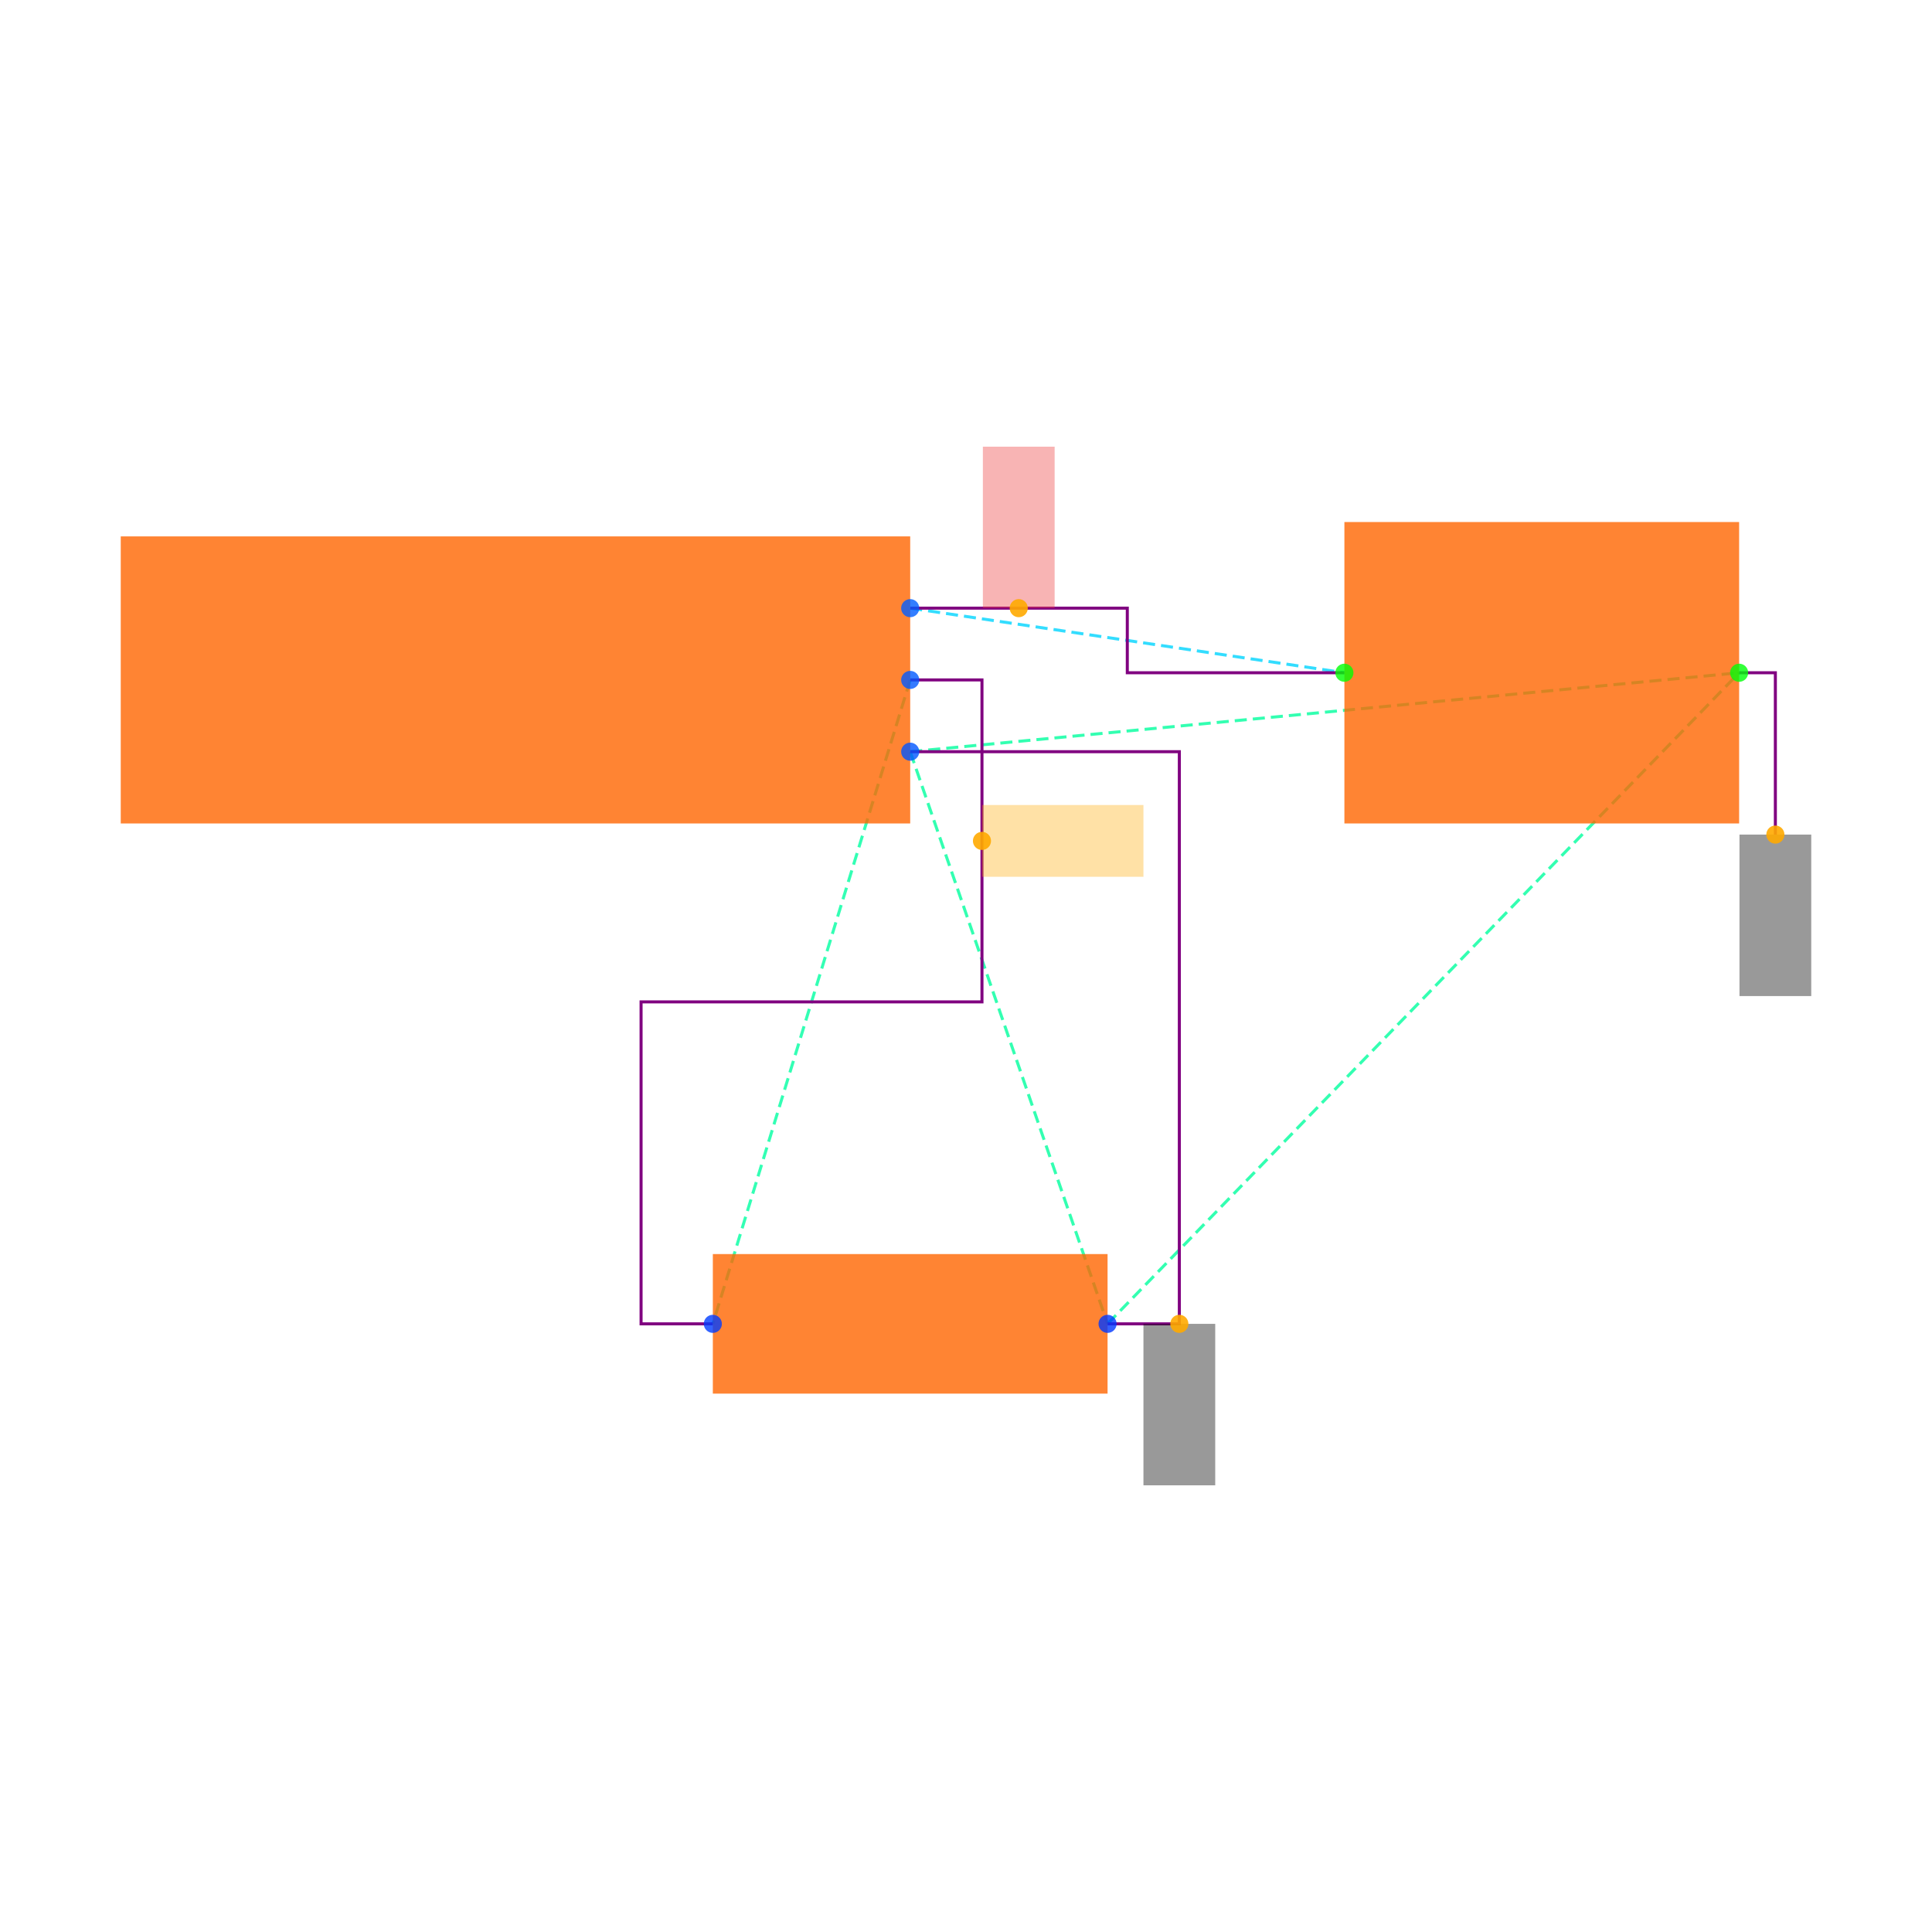
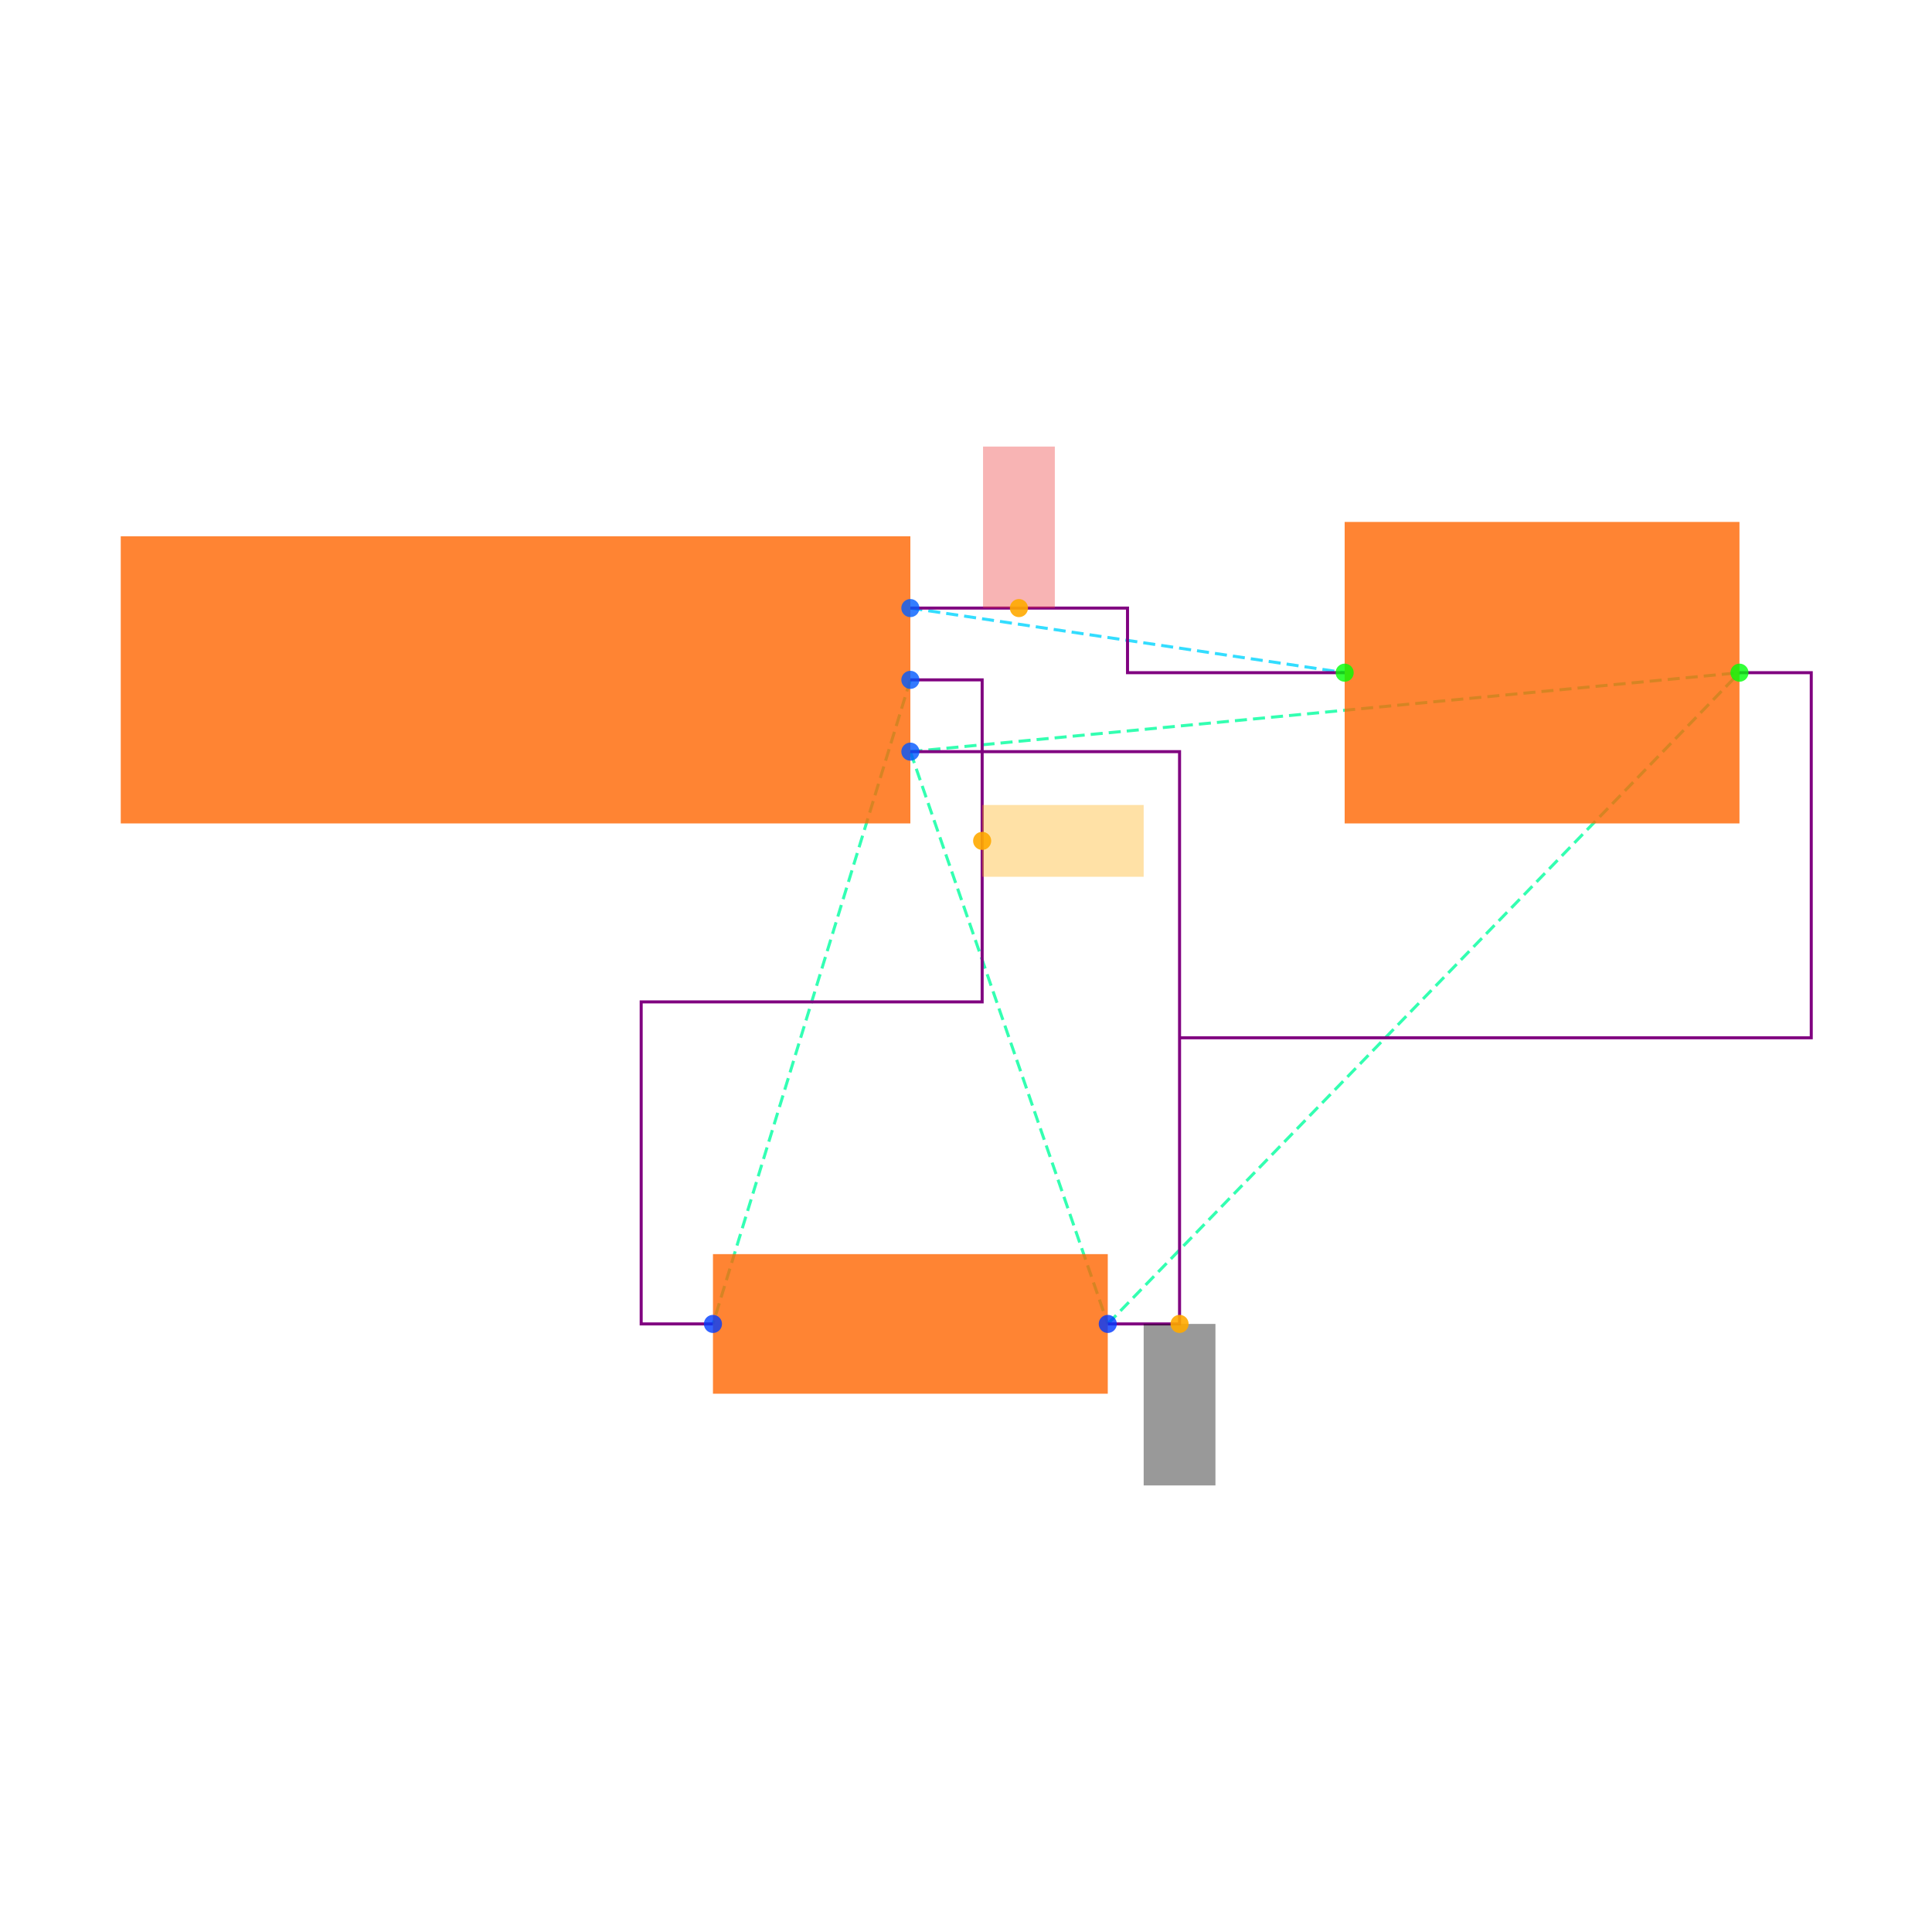
<svg xmlns="http://www.w3.org/2000/svg" width="640" height="640" viewBox="0 0 640 640">
  <rect width="100%" height="100%" fill="white" />
  <g>
-     <polyline data-points="1.1,0.2 2.3099999999999996,0.01999999999999985" data-type="line" data-label="" points="301.516,201.459 445.349,222.856" fill="none" stroke="hsl(190, 100%, 50%, 0.8)" stroke-width="1px" stroke-dasharray="4 2" />
+     <polyline data-points="1.1,0.2 2.3099999999999996,0.01999999999999985" data-type="line" data-label="" points="301.571,201.434 445.435,222.835" fill="none" stroke="hsl(190, 100%, 50%, 0.8)" stroke-width="1px" stroke-dasharray="4 2" />
  </g>
  <g>
-     <polyline data-points="1.1,0 0.5499999999999996,-1.7944553499999996" data-type="line" data-label="" points="301.516,225.233 236.137,438.541" fill="none" stroke="hsl(158, 100%, 50%, 0.8)" stroke-width="1px" stroke-dasharray="4 2" />
+     <polyline data-points="1.1,0 0.5499999999999996,-1.7944553499999996" data-type="line" data-label="" points="301.571,225.213 236.178,438.566" fill="none" stroke="hsl(158, 100%, 50%, 0.8)" stroke-width="1px" stroke-dasharray="4 2" />
  </g>
  <g>
-     <polyline data-points="1.1,-0.2 1.6499999999999997,-1.7944553499999996" data-type="line" data-label="" points="301.516,249.007 366.895,438.541" fill="none" stroke="hsl(157, 100%, 50%, 0.8)" stroke-width="1px" stroke-dasharray="4 2" />
+     <polyline data-points="1.1,-0.2 1.6499999999999997,-1.7944553499999996" data-type="line" data-label="" points="301.571,248.992 366.964,438.566" fill="none" stroke="hsl(157, 100%, 50%, 0.8)" stroke-width="1px" stroke-dasharray="4 2" />
  </g>
  <g>
-     <polyline data-points="1.1,-0.2 3.41,0.01999999999999985" data-type="line" data-label="" points="301.516,249.007 576.107,222.856" fill="none" stroke="hsl(157, 100%, 50%, 0.8)" stroke-width="1px" stroke-dasharray="4 2" />
+     <polyline data-points="1.1,-0.2 3.41,0.01999999999999985" data-type="line" data-label="" points="301.571,248.992 576.221,222.835" fill="none" stroke="hsl(157, 100%, 50%, 0.8)" stroke-width="1px" stroke-dasharray="4 2" />
  </g>
  <g>
-     <polyline data-points="1.6499999999999997,-1.7944553499999996 3.41,0.01999999999999985" data-type="line" data-label="" points="366.895,438.541 576.107,222.856" fill="none" stroke="hsl(157, 100%, 50%, 0.8)" stroke-width="1px" stroke-dasharray="4 2" />
+     <polyline data-points="1.6499999999999997,-1.7944553499999996 3.41,0.01999999999999985" data-type="line" data-label="" points="366.964,438.566 576.221,222.835" fill="none" stroke="hsl(157, 100%, 50%, 0.8)" stroke-width="1px" stroke-dasharray="4 2" />
  </g>
  <g>
-     <polyline data-points="1.1,0.2 1.7049999999999998,0.2 1.7049999999999998,0.01999999999999985 2.3099999999999996,0.01999999999999985" data-type="line" data-label="" points="301.516,201.459 373.432,201.459 373.432,222.856 445.349,222.856" fill="none" stroke="purple" stroke-width="1px" />
+     <polyline data-points="1.1,0.2 1.7049999999999998,0.2 1.7049999999999998,0.01999999999999985 2.3099999999999996,0.01999999999999985" data-type="line" data-label="" points="301.571,201.434 373.503,201.434 373.503,222.835 445.435,222.835" fill="none" stroke="purple" stroke-width="1px" />
  </g>
  <g>
-     <polyline data-points="1.1,0 1.3,0 1.3,-0.8972276749999998 0.34999999999999964,-0.8972276749999998 0.34999999999999964,-1.7944553499999996 0.5499999999999996,-1.7944553499999996" data-type="line" data-label="" points="301.516,225.233 325.29,225.233 325.29,331.887 212.363,331.887 212.363,438.541 236.137,438.541" fill="none" stroke="purple" stroke-width="1px" />
+     <polyline data-points="1.1,0 1.3,0 1.3,-0.8972276749999998 0.34999999999999964,-0.8972276749999998 0.34999999999999964,-1.7944553499999996 0.5499999999999996,-1.7944553499999996" data-type="line" data-label="" points="301.571,225.213 325.35,225.213 325.35,331.89 212.399,331.89 212.399,438.566 236.178,438.566" fill="none" stroke="purple" stroke-width="1px" />
  </g>
  <g>
-     <polyline data-points="1.6499999999999997,-1.7944553499999996 1.8499999999999996,-1.7944553499999996 1.8499999999999996,-0.2 1.1,-0.2" data-type="line" data-label="" points="366.895,438.541 390.669,438.541 390.669,249.007 301.516,249.007" fill="none" stroke="purple" stroke-width="1px" />
+     <polyline data-points="1.6499999999999997,-1.7944553499999996 1.8499999999999996,-1.7944553499999996 1.8499999999999996,-0.2 1.1,-0.2" data-type="line" data-label="" points="366.964,438.566 390.743,438.566 390.743,248.992 301.571,248.992" fill="none" stroke="purple" stroke-width="1px" />
  </g>
  <g>
-     <polyline data-points="3.41,0.01999999999999985 3.511,0.01999999999999985 3.511,-0.4310000000000001" data-type="line" data-label="" points="576.107,222.856 588.113,222.856 588.113,276.466" fill="none" stroke="purple" stroke-width="1px" />
+     <polyline data-points="3.41,0.01999999999999985 3.6100000000000003,0.01999999999999985 3.6100000000000003,-0.9972276749999998 1.8499999999999996,-0.9972276749999998" data-type="line" data-label="" points="576.221,222.835 600,222.835 600,343.779 390.743,343.779" fill="none" stroke="purple" stroke-width="1px" />
  </g>
  <g>
-     <rect data-type="rect" data-label="schematic_component_0" data-x="0" data-y="0" x="40" y="177.685" width="261.516" height="95.097" fill="hsl(24, 100%, 50%, 0.8)" stroke="black" stroke-width="0.008" />
+     <rect data-type="rect" data-label="schematic_component_0" data-x="0" data-y="0" x="40" y="177.654" width="261.571" height="95.117" fill="hsl(24, 100%, 50%, 0.8)" stroke="black" stroke-width="0.008" />
  </g>
  <g>
-     <rect data-type="rect" data-label="schematic_component_1" data-x="1.0999999999999996" data-y="-1.7944553499999996" x="236.137" y="415.426" width="130.758" height="46.23" fill="hsl(24, 100%, 50%, 0.8)" stroke="black" stroke-width="0.008" />
+     <rect data-type="rect" data-label="schematic_component_1" data-x="1.0999999999999996" data-y="-1.7944553499999996" x="236.178" y="415.446" width="130.786" height="46.24" fill="hsl(24, 100%, 50%, 0.8)" stroke="black" stroke-width="0.008" />
  </g>
  <g>
-     <rect data-type="rect" data-label="schematic_component_2" data-x="2.86" data-y="0.01999999999999985" x="445.349" y="172.93" width="130.758" height="99.851" fill="hsl(24, 100%, 50%, 0.8)" stroke="black" stroke-width="0.008" />
+     <rect data-type="rect" data-label="schematic_component_2" data-x="2.86" data-y="0.01999999999999985" x="445.435" y="172.899" width="130.786" height="99.873" fill="hsl(24, 100%, 50%, 0.8)" stroke="black" stroke-width="0.008" />
  </g>
  <g>
-     <rect data-type="rect" data-label="netId: VCC globalConnNetId: connectivity_net0" data-x="1.4024999999999999" data-y="0.42500000000000004" x="325.587" y="147.967" width="23.774" height="53.492" fill="#ef444466" stroke="#ef4444" stroke-width="0.008" />
+     <rect data-type="rect" data-label="netId: VCC globalConnNetId: connectivity_net0" data-x="1.4024999999999999" data-y="0.42500000000000004" x="325.648" y="147.93" width="23.779" height="53.503" fill="#ef444466" stroke="#ef4444" stroke-width="0.008" />
  </g>
  <g>
-     <rect data-type="rect" data-label="netId: OUT globalConnNetId: connectivity_net1" data-x="1.5250000000000001" data-y="-0.4486138374999999" x="325.29" y="266.673" width="53.492" height="23.774" fill="hsl(40, 100%, 50%, 0.35)" stroke="black" stroke-width="0.008" />
+     <rect data-type="rect" data-label="netId: OUT globalConnNetId: connectivity_net1" data-x="1.5250000000000001" data-y="-0.4486138374999999" x="325.35" y="266.662" width="53.503" height="23.779" fill="hsl(40, 100%, 50%, 0.35)" stroke="black" stroke-width="0.008" />
  </g>
  <g>
-     <rect data-type="rect" data-label="netId: GND globalConnNetId: connectivity_net2" data-x="1.8499999999999996" data-y="-2.0194553499999994" x="378.782" y="438.541" width="23.774" height="53.492" fill="#00000066" stroke="#000000" stroke-width="0.008" />
+     <rect data-type="rect" data-label="netId: GND globalConnNetId: connectivity_net2" data-x="1.8499999999999996" data-y="-2.0194553499999994" x="378.854" y="438.566" width="23.779" height="53.503" fill="#00000066" stroke="#000000" stroke-width="0.008" />
  </g>
  <g>
-     <rect data-type="rect" data-label="netId: GND globalConnNetId: connectivity_net2" data-x="3.511" data-y="-0.6560000000000001" x="576.226" y="276.466" width="23.774" height="53.492" fill="#00000066" stroke="#000000" stroke-width="0.008" />
+     <circle data-type="point" data-label="J1.1 x+" data-x="1.1" data-y="0.2" cx="301.571" cy="201.434" r="3" fill="hsl(218, 100%, 50%, 0.8)" />
  </g>
  <g>
-     <circle data-type="point" data-label="J1.1 x+" data-x="1.1" data-y="0.2" cx="301.516" cy="201.459" r="3" fill="hsl(218, 100%, 50%, 0.8)" />
+     <circle data-type="point" data-label="J1.2 x+" data-x="1.1" data-y="0" cx="301.571" cy="225.213" r="3" fill="hsl(219, 100%, 50%, 0.8)" />
  </g>
  <g>
-     <circle data-type="point" data-label="J1.2 x+" data-x="1.1" data-y="0" cx="301.516" cy="225.233" r="3" fill="hsl(219, 100%, 50%, 0.8)" />
+     <circle data-type="point" data-label="J1.3 x+" data-x="1.1" data-y="-0.2" cx="301.571" cy="248.992" r="3" fill="hsl(220, 100%, 50%, 0.8)" />
  </g>
  <g>
-     <circle data-type="point" data-label="J1.3 x+" data-x="1.1" data-y="-0.2" cx="301.516" cy="249.007" r="3" fill="hsl(220, 100%, 50%, 0.8)" />
+     <circle data-type="point" data-label="R1.1 x-" data-x="0.5499999999999996" data-y="-1.7944553499999996" cx="236.178" cy="438.566" r="3" fill="hsl(226, 100%, 50%, 0.8)" />
  </g>
  <g>
-     <circle data-type="point" data-label="R1.1 x-" data-x="0.5499999999999996" data-y="-1.7944553499999996" cx="236.137" cy="438.541" r="3" fill="hsl(226, 100%, 50%, 0.8)" />
+     <circle data-type="point" data-label="R1.2 x+" data-x="1.6499999999999997" data-y="-1.7944553499999996" cx="366.964" cy="438.566" r="3" fill="hsl(227, 100%, 50%, 0.8)" />
  </g>
  <g>
-     <circle data-type="point" data-label="R1.2 x+" data-x="1.6499999999999997" data-y="-1.7944553499999996" cx="366.895" cy="438.541" r="3" fill="hsl(227, 100%, 50%, 0.8)" />
+     <circle data-type="point" data-label="C1.1 x-" data-x="2.3099999999999996" data-y="0.01999999999999985" cx="445.435" cy="222.835" r="3" fill="hsl(121, 100%, 50%, 0.8)" />
  </g>
  <g>
-     <circle data-type="point" data-label="C1.1 x-" data-x="2.3099999999999996" data-y="0.01999999999999985" cx="445.349" cy="222.856" r="3" fill="hsl(121, 100%, 50%, 0.8)" />
+     <circle data-type="point" data-label="C1.2 x+" data-x="3.41" data-y="0.01999999999999985" cx="576.221" cy="222.835" r="3" fill="hsl(122, 100%, 50%, 0.8)" />
  </g>
  <g>
-     <circle data-type="point" data-label="C1.2 x+" data-x="3.41" data-y="0.01999999999999985" cx="576.107" cy="222.856" r="3" fill="hsl(122, 100%, 50%, 0.8)" />
+     <circle data-type="point" data-label="anchorPoint orientation: y+" data-x="1.4024999999999999" data-y="0.2" cx="337.537" cy="201.434" r="3" fill="hsl(40, 100%, 50%, 0.9)" />
  </g>
  <g>
-     <circle data-type="point" data-label="anchorPoint orientation: y+" data-x="1.4024999999999999" data-y="0.2" cx="337.474" cy="201.459" r="3" fill="hsl(40, 100%, 50%, 0.9)" />
+     <circle data-type="point" data-label="anchorPoint orientation: x+" data-x="1.3" data-y="-0.4486138374999999" cx="325.35" cy="278.551" r="3" fill="hsl(40, 100%, 50%, 0.9)" />
  </g>
  <g>
-     <circle data-type="point" data-label="anchorPoint orientation: x+" data-x="1.3" data-y="-0.4486138374999999" cx="325.29" cy="278.56" r="3" fill="hsl(40, 100%, 50%, 0.9)" />
-   </g>
-   <g>
-     <circle data-type="point" data-label="anchorPoint orientation: y-" data-x="1.8499999999999996" data-y="-1.7944553499999996" cx="390.669" cy="438.541" r="3" fill="hsl(40, 100%, 50%, 0.9)" />
-   </g>
-   <g>
-     <circle data-type="point" data-label="anchorPoint orientation: y-" data-x="3.511" data-y="-0.4310000000000001" cx="588.113" cy="276.466" r="3" fill="hsl(40, 100%, 50%, 0.9)" />
+     <circle data-type="point" data-label="anchorPoint orientation: y-" data-x="1.8499999999999996" data-y="-1.7944553499999996" cx="390.743" cy="438.566" r="3" fill="hsl(40, 100%, 50%, 0.9)" />
  </g>
  <g id="crosshair" style="display: none">
    <line id="crosshair-h" y1="0" y2="640" stroke="#666" stroke-width="0.5" />
    <line id="crosshair-v" x1="0" x2="640" stroke="#666" stroke-width="0.5" />
    <text id="coordinates" font-family="monospace" font-size="12" fill="#666" />
  </g>
</svg>
